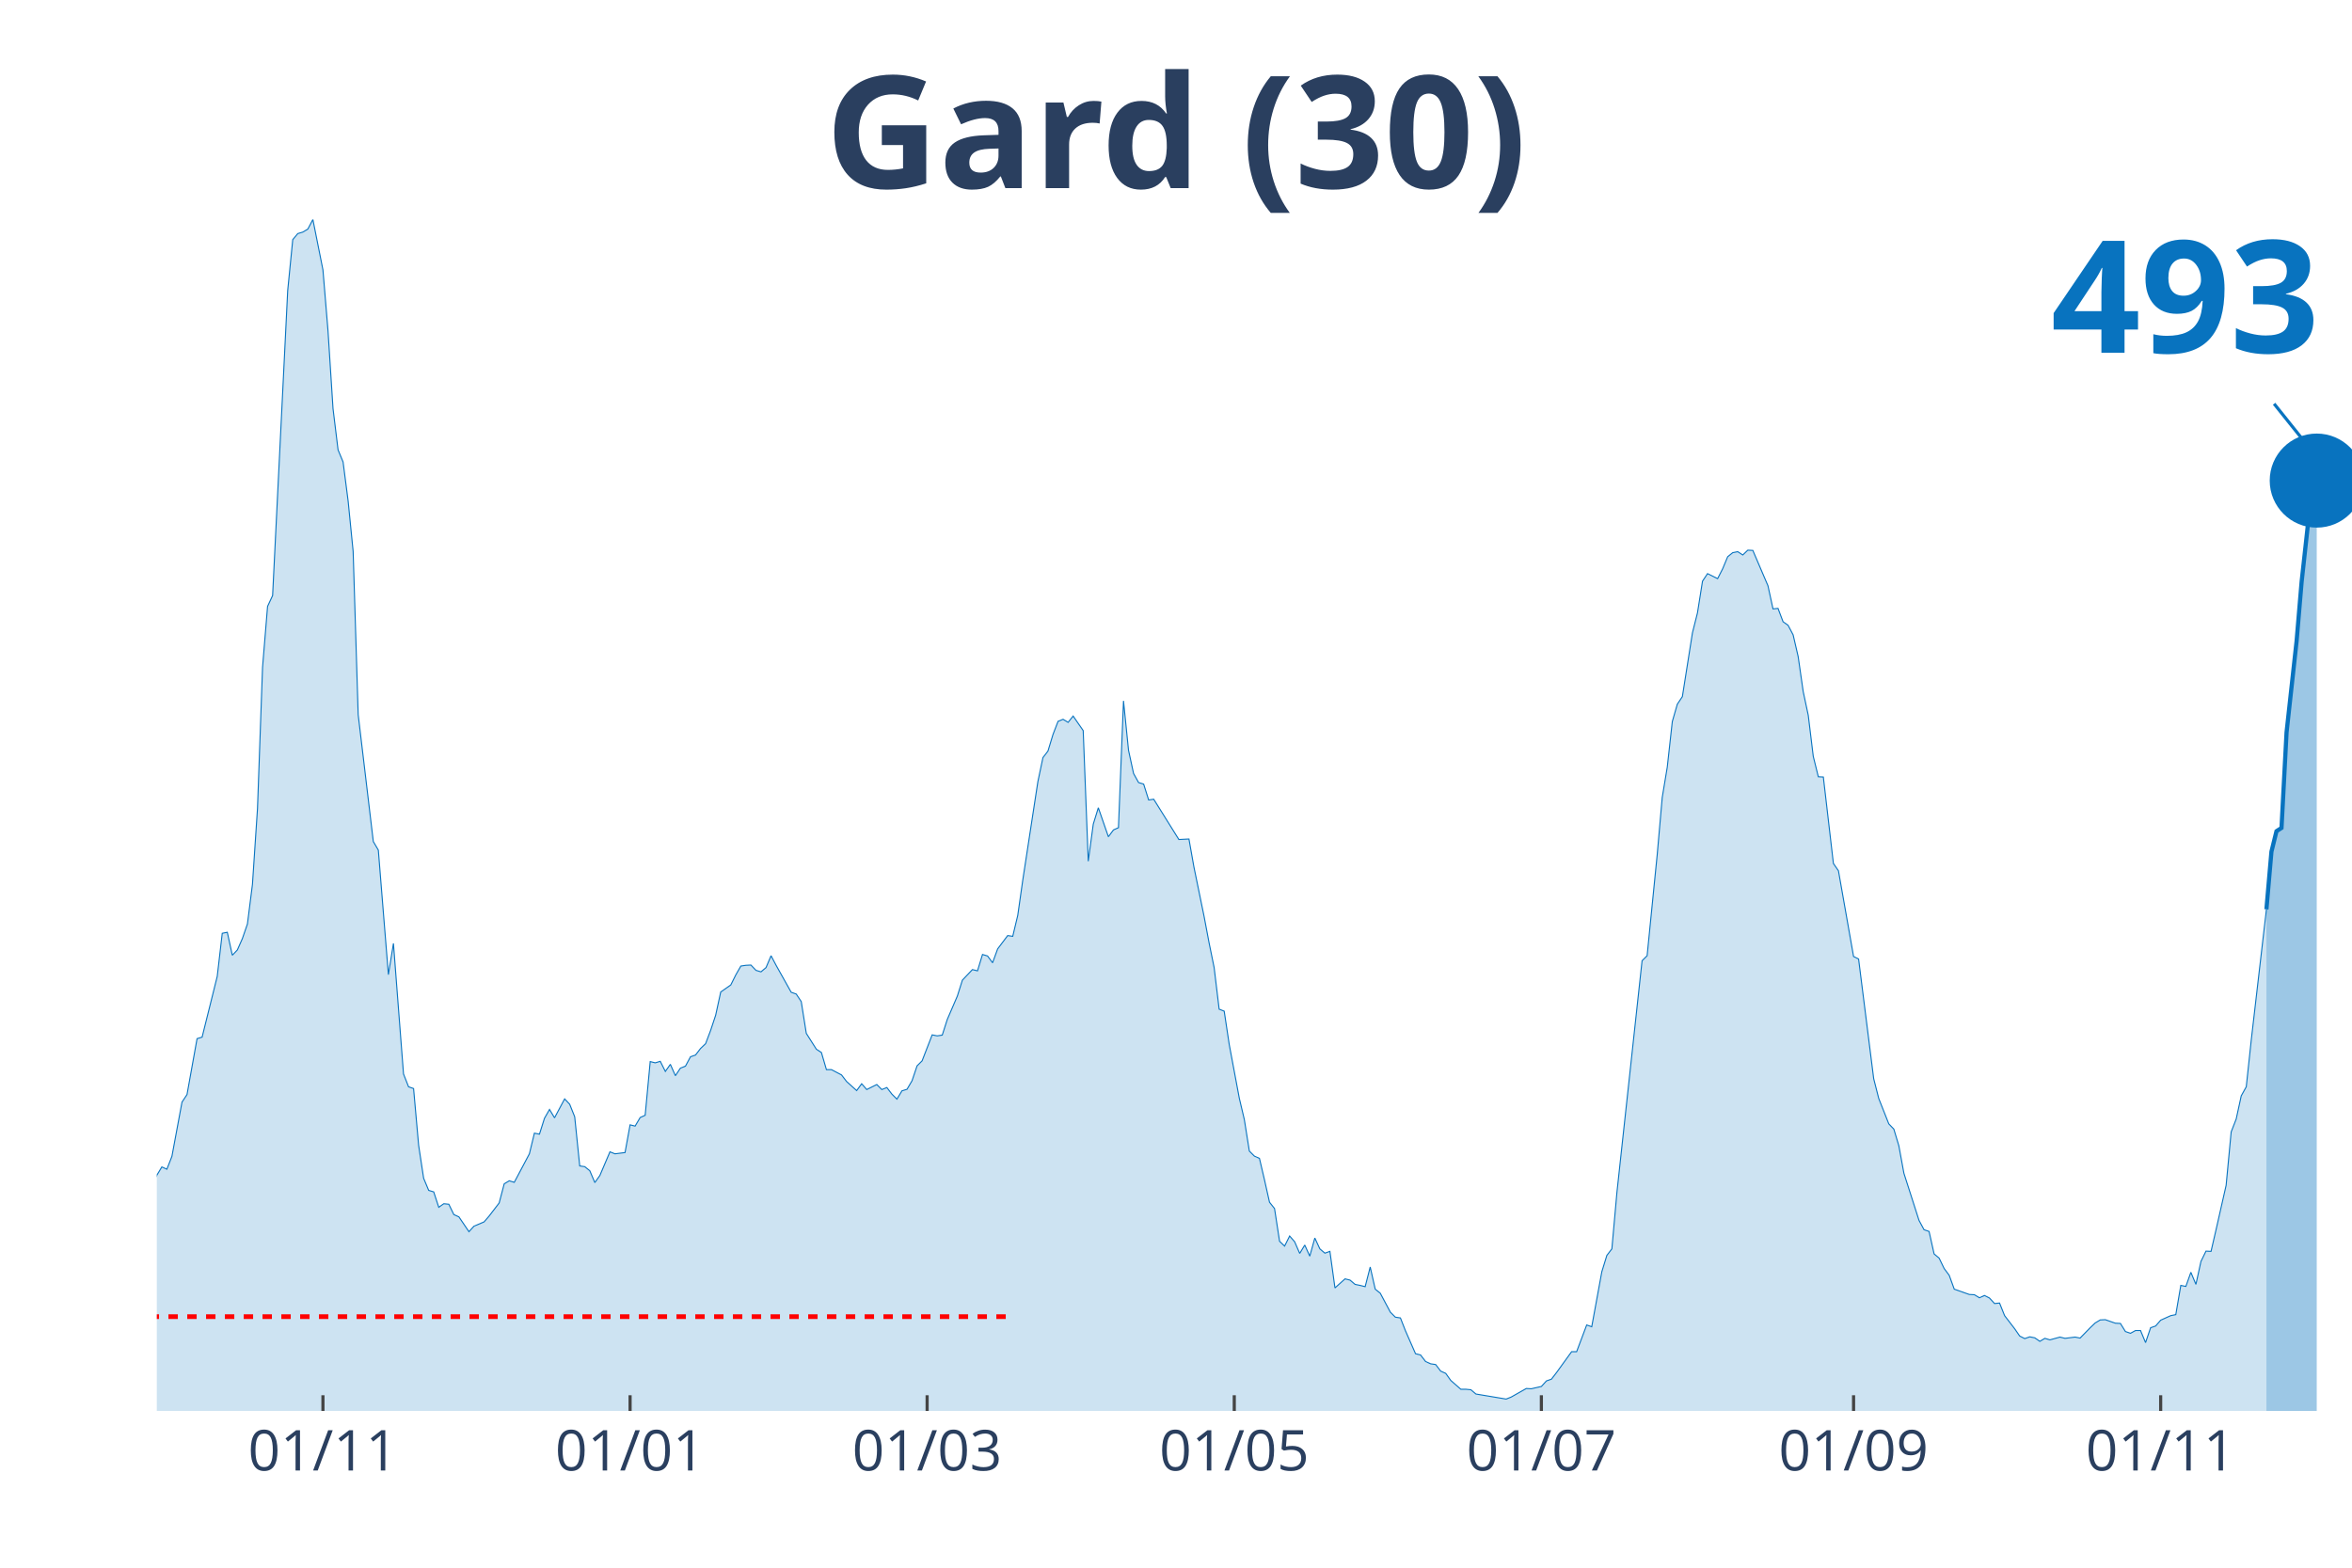
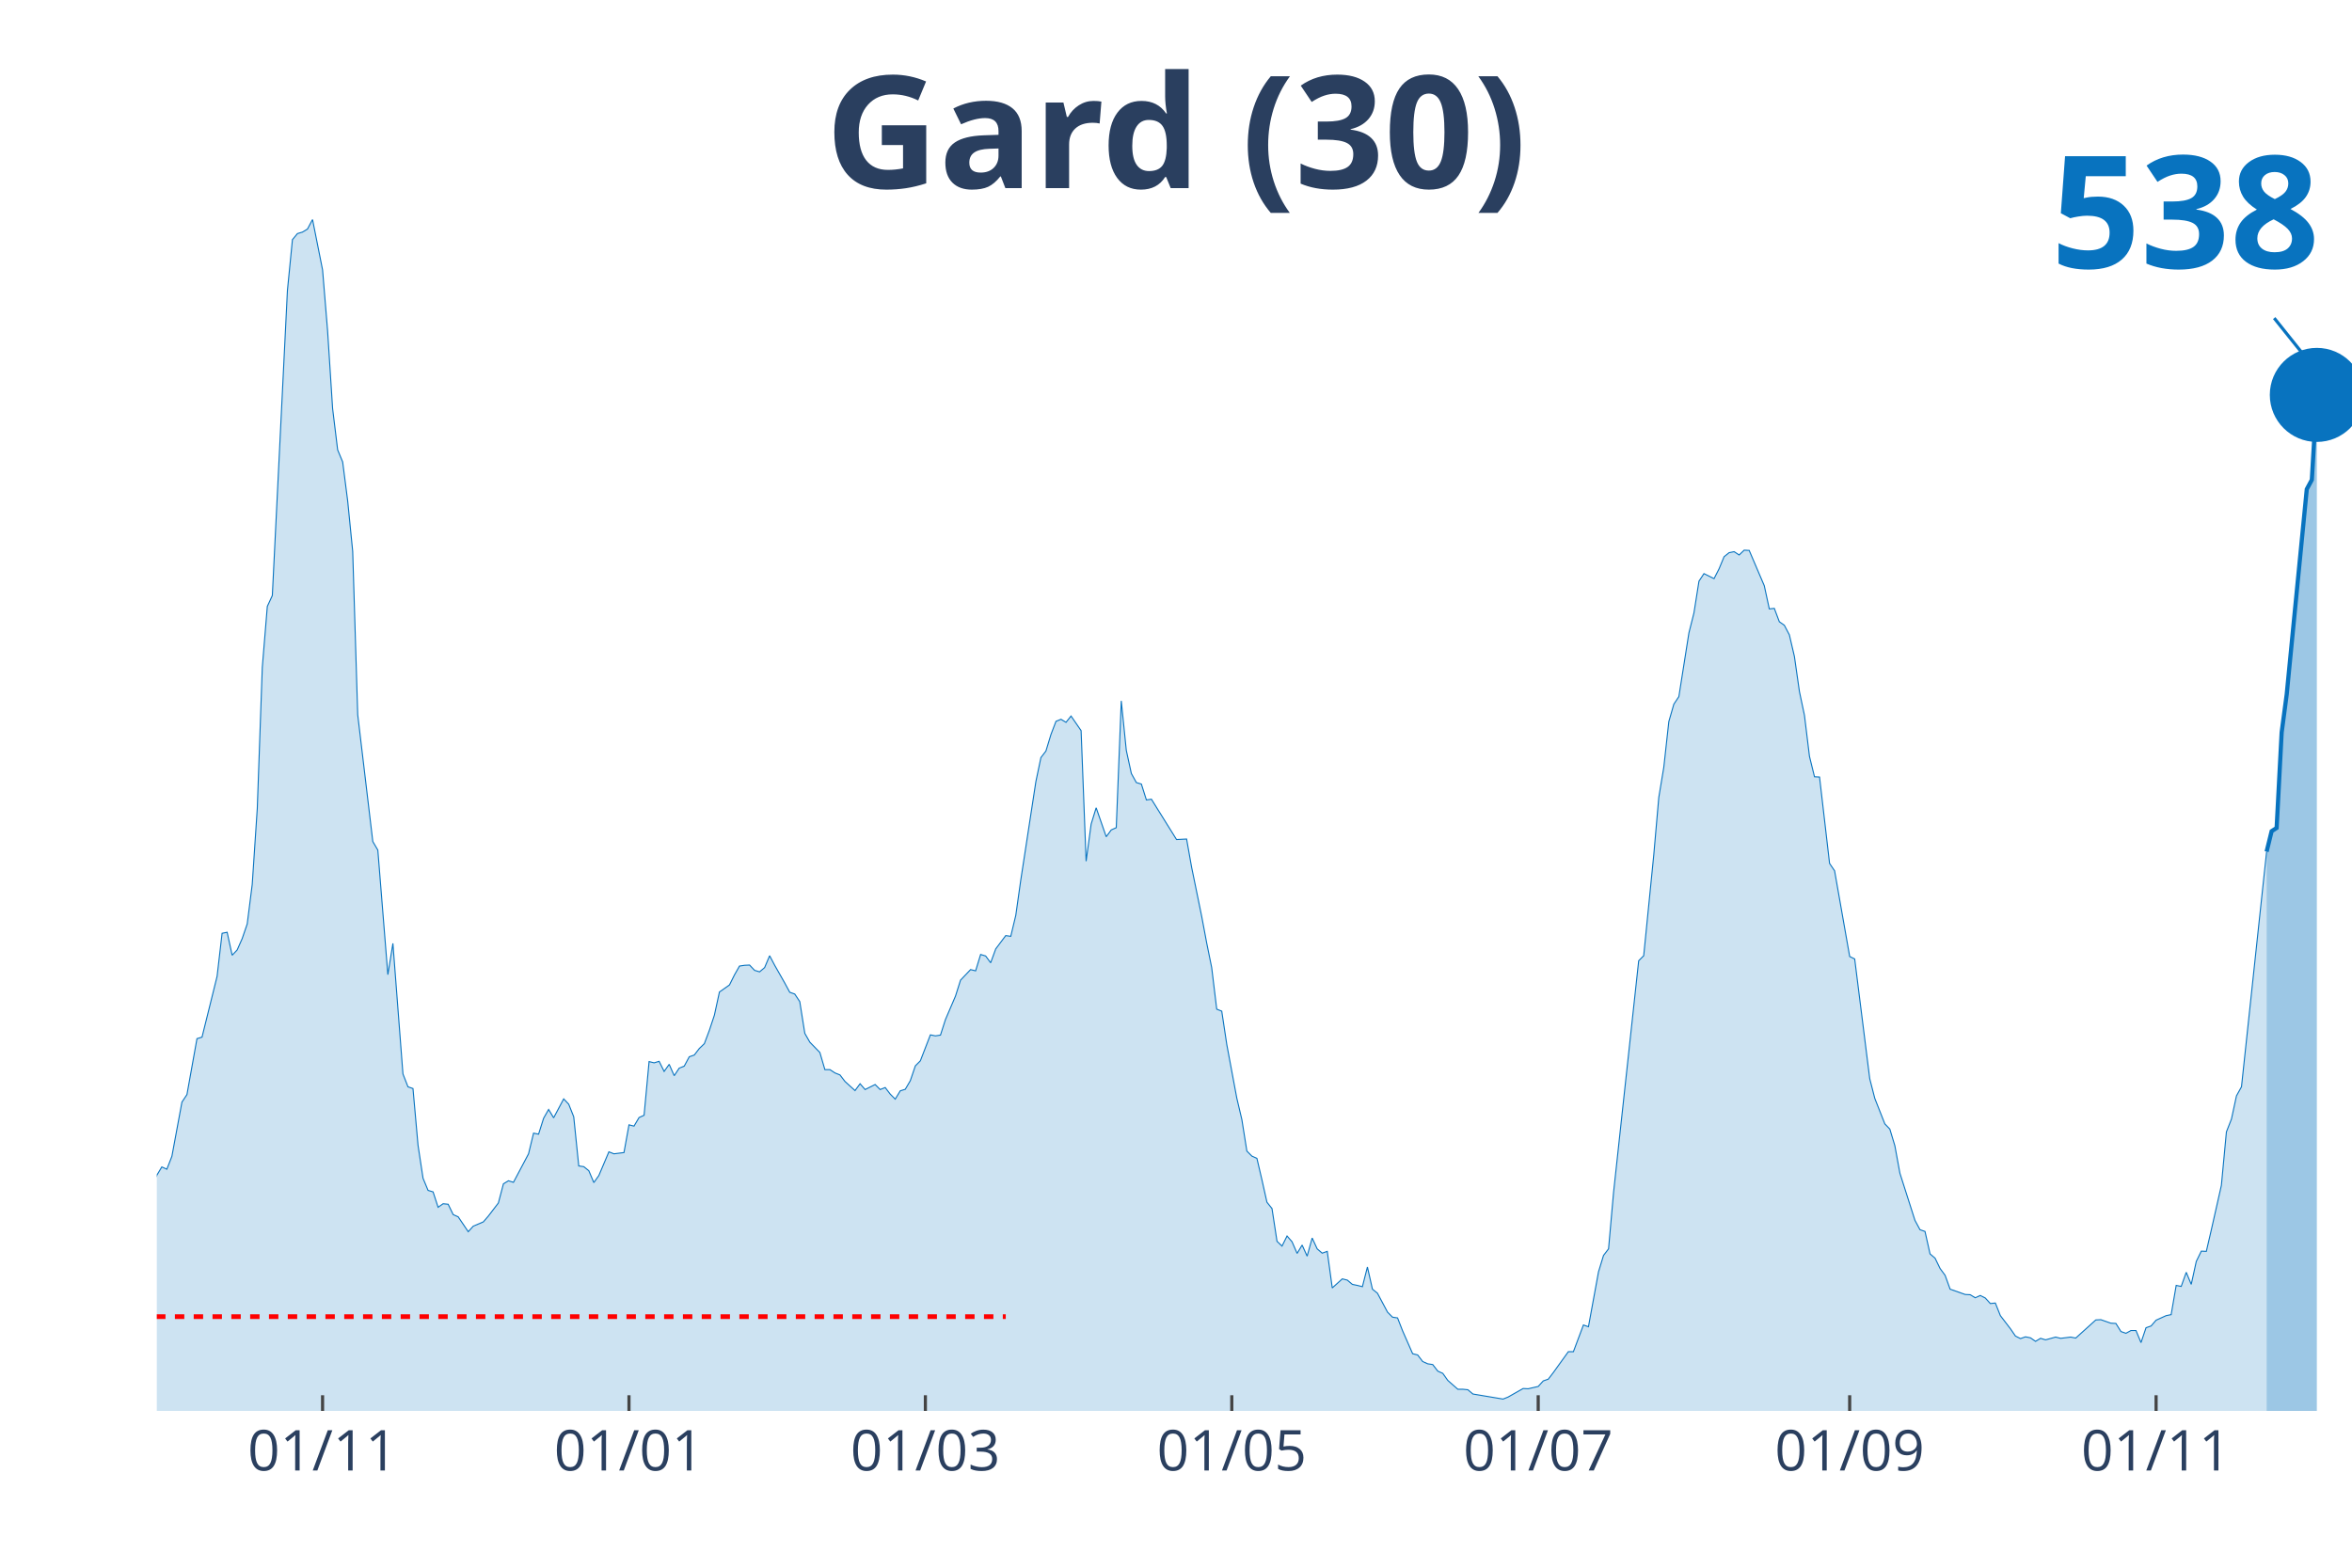
<svg xmlns="http://www.w3.org/2000/svg" class="main-svg" width="1125" height="750" style="" viewBox="0 0 750 500">
  <rect x="0" y="0" width="750" height="500" style="fill: rgb(0, 0, 0); fill-opacity: 0;" />
-   <defs id="defs-46b2f3">
+   <defs id="defs-5223f9">
    <g class="clips">
-       <clipPath id="clip46b2f3xyplot" class="plotclip">
+       <clipPath id="clip5223f9xyplot" class="plotclip">
        <rect width="700" height="380" />
      </clipPath>
-       <clipPath class="axesclip" id="clip46b2f3x">
+       <clipPath class="axesclip" id="clip5223f9x">
        <rect x="50" y="0" width="700" height="500" />
      </clipPath>
-       <clipPath class="axesclip" id="clip46b2f3y">
+       <clipPath class="axesclip" id="clip5223f9y">
        <rect x="0" y="70" width="750" height="380" />
      </clipPath>
-       <clipPath class="axesclip" id="clip46b2f3xy">
+       <clipPath class="axesclip" id="clip5223f9xy">
        <rect x="50" y="70" width="700" height="380" />
      </clipPath>
    </g>
    <g class="gradients" />
  </defs>
  <g class="bglayer">
    <rect class="bg" x="50" y="70" width="700" height="380" style="fill: rgb(0, 0, 0); fill-opacity: 0; stroke-width: 0;" />
  </g>
  <g class="layer-below">
    <g class="imagelayer" />
    <g class="shapelayer" />
  </g>
  <g class="cartesianlayer">
    <g class="subplot xy">
      <g class="layer-subplot">
        <g class="shapelayer" />
        <g class="imagelayer" />
      </g>
      <g class="gridlayer">
        <g class="x">
-           <path class="xgrid crisp" transform="translate(102.98,0)" d="M0,70v380" style="stroke: rgb(255, 255, 255); stroke-opacity: 1; stroke-width: 1px;" />
-           <path class="xgrid crisp" transform="translate(200.92,0)" d="M0,70v380" style="stroke: rgb(255, 255, 255); stroke-opacity: 1; stroke-width: 1px;" />
-           <path class="xgrid crisp" transform="translate(295.64,0)" d="M0,70v380" style="stroke: rgb(255, 255, 255); stroke-opacity: 1; stroke-width: 1px;" />
-           <path class="xgrid crisp" transform="translate(393.58,0)" d="M0,70v380" style="stroke: rgb(255, 255, 255); stroke-opacity: 1; stroke-width: 1px;" />
-           <path class="xgrid crisp" transform="translate(491.51,0)" d="M0,70v380" style="stroke: rgb(255, 255, 255); stroke-opacity: 1; stroke-width: 1px;" />
-           <path class="xgrid crisp" transform="translate(591.06,0)" d="M0,70v380" style="stroke: rgb(255, 255, 255); stroke-opacity: 1; stroke-width: 1px;" />
-           <path class="xgrid crisp" transform="translate(688.99,0)" d="M0,70v380" style="stroke: rgb(255, 255, 255); stroke-opacity: 1; stroke-width: 1px;" />
+           <path class="xgrid crisp" transform="translate(102.86,0)" d="M0,70v380" style="stroke: rgb(255, 255, 255); stroke-opacity: 1; stroke-width: 1px;" />
+           <path class="xgrid crisp" transform="translate(200.57,0)" d="M0,70v380" style="stroke: rgb(255, 255, 255); stroke-opacity: 1; stroke-width: 1px;" />
+           <path class="xgrid crisp" transform="translate(295.08,0)" d="M0,70v380" style="stroke: rgb(255, 255, 255); stroke-opacity: 1; stroke-width: 1px;" />
+           <path class="xgrid crisp" transform="translate(392.79,0)" d="M0,70v380" style="stroke: rgb(255, 255, 255); stroke-opacity: 1; stroke-width: 1px;" />
+           <path class="xgrid crisp" transform="translate(490.5,0)" d="M0,70v380" style="stroke: rgb(255, 255, 255); stroke-opacity: 1; stroke-width: 1px;" />
+           <path class="xgrid crisp" transform="translate(589.82,0)" d="M0,70v380" style="stroke: rgb(255, 255, 255); stroke-opacity: 1; stroke-width: 1px;" />
+           <path class="xgrid crisp" transform="translate(687.53,0)" d="M0,70v380" style="stroke: rgb(255, 255, 255); stroke-opacity: 1; stroke-width: 1px;" />
        </g>
        <g class="y" />
      </g>
      <g class="zerolinelayer" />
      <path class="xlines-below" />
      <path class="ylines-below" />
      <g class="overlines-below" />
      <g class="xaxislayer-below" />
      <g class="yaxislayer-below" />
      <g class="overaxes-below" />
-       <g class="plot" transform="translate(50, 70)" clip-path="url('#clip46b2f3xyplot')">
+       <g class="plot" transform="translate(50, 70)" clip-path="url('#clip5223f9xyplot')">
        <g class="scatterlayer mlayer">
-           <g class="trace scatter trace73de76" style="stroke-miterlimit: 2;">
+           <g class="trace scatter tracea1f337" style="stroke-miterlimit: 2;">
            <g class="fills">
              <g>
-                 <path class="js-fill" d="M672.71,380L-218.35,380L-218.35,374.45L-215.14,375.18L-213.53,375.98L-200.69,376.62L-199.08,376.78L-194.27,378.07L-192.66,376.14L-184.63,373.09L-183.03,371.16L-175,369.79L-173.39,372.12L-166.97,377.27L-165.37,377.19L-154.13,376.86L-152.52,376.86L-141.28,377.03L-139.68,378.15L-117.2,376.7L-115.6,375.58L-102.75,373.41L-101.15,373.73L-93.12,371.96L-91.51,371.08L-88.3,370.92L-86.7,370.27L-77.06,363.28L-75.46,362.96L-73.85,362.39L-72.25,359.58L-69.04,356.2L-67.43,355.88L-61.01,351.38L-59.4,351.78L-52.98,350.1L-51.38,348.65L-49.77,347.92L-48.17,344.31L-44.95,338.84L-43.35,337.72L-40.14,336.03L-38.53,333.94L-36.93,335.38L-35.32,333.37L-33.72,332.01L-32.11,332.81L-30.5,333.45L-28.9,331.85L-27.29,332.41L-25.69,328.23L-24.08,327.26L-22.48,324.45L-20.87,322.04L-19.27,321.8L-16.06,314.56L-14.45,314.16L-12.84,314.88L-11.24,317.14L-8.03,315.05L-6.42,316.17L-3.21,318.02L-1.61,311.51L0,304.84L1.61,302.18L3.21,302.91L4.82,298.81L8.03,281.52L9.63,279.11L12.84,261.27L14.45,260.78L19.27,241.41L20.87,227.66L22.48,227.34L24.08,234.66L25.69,232.97L27.29,229.35L28.9,224.69L30.5,212.07L32.11,187.87L33.72,142.85L35.32,123.4L36.93,119.94L41.74,22.67L43.35,6.43L44.95,4.5L46.56,4.02L48.17,3.05L49.77,0L52.98,16.08L54.59,35.45L56.19,60.29L57.8,73.48L59.4,77.33L61.01,89.79L62.61,105.87L64.22,157.96L69.04,198.4L70.64,201.13L73.85,240.85L75.46,230.88L78.67,272.52L80.28,276.62L81.88,277.18L83.49,295.27L85.09,305.8L86.7,309.66L88.3,310.14L89.91,315.05L91.51,313.92L93.12,314.08L94.72,317.38L96.33,318.1L99.54,322.84L101.15,321.07L104.36,319.71L105.96,317.86L109.17,313.68L110.78,307.57L112.39,306.6L113.99,307.09L118.81,298L120.41,291.41L122.02,291.73L123.62,286.67L125.23,283.85L126.83,286.51L130.05,280.48L131.65,282.17L133.26,286.19L134.86,301.86L136.47,302.1L138.07,303.39L139.68,307.17L141.28,304.92L144.5,297.36L146.1,298L149.31,297.6L150.92,288.76L152.52,289.16L154.13,286.43L155.73,285.7L157.34,268.58L158.94,268.98L160.55,268.5L162.16,271.72L163.76,269.46L165.37,273.08L166.97,270.67L168.58,270.03L170.18,267.05L171.79,266.49L173.39,264.4L175,262.87L176.61,258.61L178.21,253.79L179.82,246.39L183.03,244.14L184.63,240.93L186.24,238.11L187.84,237.87L189.45,237.79L191.06,239.48L192.66,239.96L194.27,238.6L195.87,234.82L197.48,237.87L202.29,246.47L203.9,247.04L205.5,249.45L207.11,259.58L210.32,264.64L211.93,265.69L213.53,271.15L215.14,271.15L218.35,272.84L219.95,274.93L223.17,277.83L224.77,275.65L226.38,277.5L227.98,276.7L229.59,275.9L231.19,277.5L232.8,276.86L234.4,278.95L236.01,280.56L237.61,277.91L239.22,277.42L240.83,274.69L242.43,269.95L244.04,268.34L247.25,260.06L248.85,260.38L250.46,260.14L252.06,255.16L255.28,247.68L256.88,242.61L260.09,239.24L261.7,239.64L263.3,234.42L264.91,234.9L266.51,237.07L268.12,232.65L271.33,228.39L272.94,228.63L274.54,221.95L276.15,210.62L280.96,179.27L282.57,171.63L284.17,169.54L285.78,164.24L287.39,160.06L288.99,159.41L290.6,160.38L292.2,158.37L295.41,163.03L297.02,204.67L298.62,192.85L300.23,187.63L303.44,196.87L305.05,194.7L306.65,193.98L308.26,153.54L309.86,169.3L311.47,176.7L313.07,179.59L314.68,180.07L316.28,185.14L317.89,184.9L325.92,197.76L327.52,197.68L329.13,197.6L330.73,206.6L333.94,222.2L335.55,230.72L337.16,238.6L338.76,251.86L340.37,252.5L341.97,263.11L345.18,280.24L346.79,287.07L348.39,297.12L350,298.73L351.61,299.45L353.21,306.28L354.82,313.44L356.42,315.45L358.03,325.9L359.63,327.43L361.24,324.21L362.84,326.06L364.45,329.76L366.06,327.1L367.66,330.64L369.27,324.85L370.87,328.31L372.48,329.68L374.08,329.11L375.69,340.77L378.9,337.88L380.5,338.28L382.11,339.64L383.72,339.97L385.32,340.37L386.93,334.1L388.53,341.17L390.14,342.46L393.35,348.49L394.95,350.1L396.56,350.34L398.17,354.44L401.38,361.75L402.98,362.15L404.59,364.24L406.19,364.97L407.8,365.21L409.4,367.3L411.01,368.02L412.61,370.27L415.83,373.09L417.43,373.09L419.04,373.25L420.64,374.61L430.28,376.22L431.88,375.58L436.7,372.85L438.3,372.93L441.51,372.2L443.12,370.43L444.72,369.87L446.33,367.78L451.15,361.11L452.75,361.11L455.96,352.59L457.57,353.15L460.78,335.63L462.39,330.4L463.99,328.31L465.6,310.3L473.62,236.42L475.23,234.82L478.44,202.66L480.05,184.33L481.65,174.69L483.26,160.14L484.86,154.59L486.47,152.18L489.68,131.84L491.28,125.49L492.89,115.36L494.5,112.95L497.71,114.55L499.31,111.42L500.92,107.56L502.52,106.27L504.13,105.95L505.73,107L507.34,105.47L508.94,105.55L513.76,116.81L515.37,124.2L516.97,124.04L518.58,128.3L520.18,129.43L521.79,132.48L523.39,139.39L525,150.57L526.61,158.13L528.21,171.23L529.82,177.74L531.42,177.82L534.63,205.39L536.24,207.73L541.06,235.06L542.66,235.86L547.48,274.05L549.08,280.32L552.29,288.44L553.9,290.12L555.5,295.43L557.11,304.19L561.93,319.23L563.53,322.2L565.14,322.76L566.74,329.92L568.35,331.28L569.95,334.58L571.56,336.75L573.17,341.17L577.98,342.86L579.59,342.94L581.19,343.91L582.8,343.18L584.4,343.99L586.01,345.75L587.61,345.59L589.22,349.61L592.43,353.79L594.04,356.12L595.64,356.93L597.25,356.37L598.85,356.69L600.46,357.81L602.06,356.85L603.67,357.33L606.88,356.45L608.49,356.85L611.7,356.45L613.3,356.77L616.51,353.47L618.12,351.94L619.72,350.98L621.33,350.9L624.54,352.02L626.15,352.1L627.75,354.68L629.36,355.24L630.96,354.36L632.57,354.36L634.17,358.21L635.78,353.47L637.39,352.91L638.99,351.06L642.2,349.61L643.81,349.29L645.41,339.97L647.02,340.29L648.62,335.79L650.23,339.64L651.83,332.33L653.44,329.03L655.05,329.11L656.65,322.2L659.86,308.05L661.47,291.01L663.07,286.91L664.68,279.51L666.28,276.62L667.89,261.59L672.71,220.03" style="fill: rgb(8, 115, 191); fill-opacity: 0.2; stroke-width: 0;" />
+                 <path class="js-fill" d="M672.77,380L-217.85,380L-217.85,374.45L-214.65,375.18L-213.04,375.98L-200.23,376.62L-198.63,376.78L-193.82,378.07L-192.22,376.14L-184.21,373.09L-182.61,371.16L-174.6,369.79L-173,372.12L-166.59,377.27L-164.99,377.19L-153.78,376.86L-152.17,376.86L-140.96,377.03L-139.36,378.15L-116.93,376.7L-115.33,375.58L-102.52,373.41L-100.92,373.73L-92.91,371.96L-91.3,371.08L-88.1,370.92L-86.5,370.27L-76.89,363.28L-75.29,362.96L-73.68,362.39L-72.08,359.58L-68.88,356.2L-67.28,355.88L-60.87,351.38L-59.27,351.78L-52.86,350.1L-51.26,348.65L-49.66,347.92L-48.05,344.31L-44.85,338.84L-43.25,337.72L-40.05,336.03L-38.44,333.94L-36.84,335.38L-35.24,333.37L-33.64,332.01L-32.04,332.81L-30.43,333.45L-28.83,331.85L-27.23,332.41L-25.63,328.23L-24.03,327.26L-22.43,324.45L-20.82,322.04L-19.22,321.8L-16.02,314.56L-14.42,314.16L-12.81,314.88L-11.21,317.14L-8.01,315.05L-6.41,316.17L-3.2,318.02L-1.6,311.51L0,304.84L1.6,302.18L3.2,302.91L4.81,298.81L8.01,281.52L9.61,279.11L12.81,261.27L14.42,260.78L19.22,241.41L20.82,227.66L22.43,227.34L24.03,234.66L25.63,232.97L27.23,229.35L28.83,224.69L30.43,212.07L32.04,187.87L33.64,142.85L35.24,123.4L36.84,119.94L41.65,22.67L43.25,6.43L44.85,4.5L46.45,4.02L48.05,3.05L49.66,0L52.86,16.08L54.46,35.45L56.06,60.29L57.67,73.48L59.27,77.33L60.87,89.79L62.47,105.87L64.07,157.96L68.88,198.4L70.48,201.13L73.68,240.85L75.29,230.88L78.49,272.52L80.09,276.62L81.69,277.18L83.3,295.27L84.9,305.8L86.5,309.66L88.1,310.14L89.7,315.05L91.3,313.92L92.91,314.08L94.51,317.38L96.11,318.1L99.31,322.84L100.92,321.07L104.12,319.71L105.72,317.86L108.92,313.68L110.53,307.57L112.13,306.6L113.73,307.09L118.54,298L120.14,291.41L121.74,291.73L123.34,286.67L124.94,283.85L126.54,286.51L129.75,280.48L131.35,282.17L132.95,286.19L134.55,301.86L136.16,302.1L137.76,303.39L139.36,307.17L140.96,304.92L144.16,297.36L145.77,298L148.97,297.6L150.57,288.76L152.17,289.16L153.78,286.43L155.38,285.7L156.98,268.58L158.58,268.98L160.18,268.5L161.78,271.72L163.39,269.46L164.99,273.08L166.59,270.67L168.19,270.03L169.79,267.05L171.4,266.49L173,264.4L174.6,262.87L176.2,258.61L177.8,253.79L179.41,246.39L182.61,244.14L184.21,240.93L185.81,238.11L187.41,237.87L189.02,237.79L190.62,239.48L192.22,239.96L193.82,238.6L195.42,234.82L197.03,237.87L200.23,243.5L201.83,246.47L203.43,247.04L205.03,249.45L206.64,259.58L208.24,262.39L211.44,265.69L213.04,271.15L214.65,271.15L216.25,272.2L217.85,272.84L219.45,274.93L222.65,277.83L224.26,275.65L225.86,277.5L227.46,276.7L229.06,275.9L230.66,277.5L232.27,276.86L233.87,278.95L235.47,280.56L237.07,277.91L238.67,277.42L240.27,274.69L241.88,269.95L243.48,268.34L246.68,260.06L248.28,260.38L249.89,260.14L251.49,255.16L254.69,247.68L256.29,242.61L259.5,239.24L261.1,239.64L262.7,234.42L264.3,234.9L265.9,237.07L267.51,232.65L270.71,228.39L272.31,228.63L273.91,221.95L275.51,210.62L280.32,179.27L281.92,171.63L283.52,169.54L285.13,164.24L286.73,160.06L288.33,159.41L289.93,160.38L291.53,158.37L294.74,163.03L296.34,204.67L297.94,192.85L299.54,187.63L302.75,196.87L304.35,194.7L305.95,193.98L307.55,153.54L309.15,169.3L310.76,176.7L312.36,179.59L313.96,180.07L315.56,185.14L317.16,184.9L325.17,197.76L326.77,197.68L328.38,197.6L329.98,206.6L333.18,222.2L334.78,230.72L336.38,238.6L337.99,251.86L339.59,252.5L341.19,263.11L344.39,280.24L346,287.07L347.6,297.12L349.2,298.73L350.8,299.45L352.4,306.28L354,313.44L355.61,315.45L357.21,325.9L358.81,327.43L360.41,324.21L362.01,326.06L363.62,329.76L365.22,327.1L366.82,330.64L368.42,324.85L370.02,328.31L371.62,329.68L373.23,329.11L374.83,340.77L378.03,337.88L379.63,338.28L381.24,339.64L382.84,339.97L384.44,340.37L386.04,334.1L387.64,341.17L389.24,342.46L392.45,348.49L394.05,350.1L395.65,350.34L397.25,354.44L400.46,361.75L402.06,362.15L403.66,364.24L405.26,364.97L406.86,365.21L408.47,367.3L410.07,368.02L411.67,370.27L414.87,373.09L416.48,373.09L418.08,373.25L419.68,374.61L429.29,376.22L430.89,375.58L435.7,372.85L437.3,372.93L440.5,372.2L442.11,370.43L443.71,369.87L445.31,367.78L450.11,361.11L451.72,361.11L454.92,352.59L456.52,353.15L459.73,335.63L461.33,330.4L462.93,328.31L464.53,310.3L472.54,236.42L474.14,234.82L477.35,202.66L478.95,184.33L480.55,174.69L482.15,160.14L483.75,154.59L485.35,152.18L488.56,131.84L490.16,125.49L491.76,115.36L493.36,112.95L496.57,114.55L498.17,111.42L499.77,107.56L501.37,106.27L502.97,105.95L504.58,107L506.18,105.47L507.78,105.55L512.59,116.81L514.19,124.2L515.79,124.04L517.39,128.3L518.99,129.43L520.59,132.48L522.2,139.39L523.8,150.57L525.4,158.13L527,171.23L528.6,177.74L530.21,177.82L533.41,205.39L535.01,207.73L539.82,235.06L541.42,235.86L546.22,274.05L547.83,280.32L551.03,288.44L552.63,290.12L554.23,295.43L555.84,304.19L560.64,319.23L562.24,322.2L563.84,322.76L565.45,329.92L567.05,331.28L568.65,334.58L570.25,336.75L571.85,341.17L576.66,342.86L578.26,342.94L579.86,343.91L581.46,343.18L583.07,343.99L584.67,345.75L586.27,345.59L587.87,349.61L591.08,353.79L592.68,356.12L594.28,356.93L595.88,356.37L597.48,356.69L599.08,357.81L600.69,356.85L602.29,357.33L605.49,356.45L607.09,356.85L610.3,356.45L611.9,356.77L618.31,350.98L619.91,350.9L623.11,352.02L624.71,352.1L626.32,354.68L627.92,355.24L629.52,354.36L631.12,354.36L632.72,358.21L634.32,353.47L635.93,352.91L637.53,351.06L640.73,349.61L642.33,349.29L643.94,339.97L645.54,340.29L647.14,335.79L648.74,339.64L650.34,332.33L651.95,329.03L653.55,329.11L655.15,322.2L658.35,308.05L659.95,291.01L661.56,286.91L663.16,279.51L664.76,276.62L666.36,261.59L672.77,201.62" style="fill: rgb(8, 115, 191); fill-opacity: 0.2; stroke-width: 0;" />
              </g>
            </g>
            <g class="errorbars" />
            <g class="lines">
-               <path class="js-line" d="M-218.35,374.45L-215.14,375.18L-213.53,375.98L-200.69,376.62L-199.08,376.78L-194.27,378.07L-192.66,376.14L-184.63,373.09L-183.03,371.16L-175,369.79L-173.39,372.12L-166.97,377.27L-165.37,377.19L-154.13,376.86L-152.52,376.86L-141.28,377.03L-139.68,378.15L-117.2,376.7L-115.6,375.58L-102.75,373.41L-101.15,373.73L-93.12,371.96L-91.51,371.08L-88.3,370.92L-86.7,370.27L-77.06,363.28L-75.46,362.96L-73.85,362.39L-72.25,359.58L-69.04,356.2L-67.43,355.88L-61.01,351.38L-59.4,351.78L-52.98,350.1L-51.38,348.65L-49.77,347.92L-48.17,344.31L-44.95,338.84L-43.35,337.72L-40.14,336.03L-38.53,333.94L-36.93,335.38L-35.32,333.37L-33.72,332.01L-32.11,332.81L-30.5,333.45L-28.9,331.85L-27.29,332.41L-25.69,328.23L-24.08,327.26L-22.48,324.45L-20.87,322.04L-19.27,321.8L-16.06,314.56L-14.45,314.16L-12.84,314.88L-11.24,317.14L-8.03,315.05L-6.42,316.17L-3.21,318.02L-1.61,311.51L0,304.84L1.61,302.18L3.21,302.91L4.82,298.81L8.03,281.52L9.63,279.11L12.84,261.27L14.45,260.78L19.27,241.41L20.87,227.66L22.48,227.34L24.08,234.66L25.69,232.97L27.29,229.35L28.9,224.69L30.5,212.07L32.11,187.87L33.72,142.85L35.32,123.4L36.93,119.94L41.74,22.67L43.35,6.43L44.95,4.5L46.56,4.02L48.17,3.05L49.77,0L52.98,16.08L54.59,35.45L56.19,60.29L57.8,73.48L59.4,77.33L61.01,89.79L62.61,105.87L64.22,157.96L69.04,198.4L70.64,201.13L73.85,240.85L75.46,230.88L78.67,272.52L80.28,276.62L81.88,277.18L83.49,295.27L85.09,305.8L86.7,309.66L88.3,310.14L89.91,315.05L91.51,313.92L93.12,314.08L94.72,317.38L96.33,318.1L99.54,322.84L101.15,321.07L104.36,319.71L105.96,317.86L109.17,313.68L110.78,307.57L112.39,306.6L113.99,307.09L118.81,298L120.41,291.41L122.02,291.73L123.62,286.67L125.23,283.85L126.83,286.51L130.05,280.48L131.65,282.17L133.26,286.19L134.86,301.86L136.47,302.1L138.07,303.39L139.68,307.17L141.28,304.92L144.5,297.36L146.1,298L149.31,297.6L150.92,288.76L152.52,289.16L154.13,286.43L155.73,285.7L157.34,268.58L158.94,268.98L160.55,268.5L162.16,271.72L163.76,269.46L165.37,273.08L166.97,270.67L168.58,270.03L170.18,267.05L171.79,266.49L173.39,264.4L175,262.87L176.61,258.61L178.21,253.79L179.82,246.39L183.03,244.14L184.63,240.93L186.24,238.11L187.84,237.87L189.45,237.79L191.06,239.48L192.66,239.96L194.27,238.6L195.87,234.82L197.48,237.87L202.29,246.47L203.9,247.04L205.5,249.45L207.11,259.58L210.32,264.64L211.93,265.69L213.53,271.15L215.14,271.15L218.35,272.84L219.95,274.93L223.17,277.83L224.77,275.65L226.38,277.5L227.98,276.7L229.59,275.9L231.19,277.5L232.8,276.86L234.4,278.95L236.01,280.56L237.61,277.91L239.22,277.42L240.83,274.69L242.43,269.95L244.04,268.34L247.25,260.06L248.85,260.38L250.46,260.14L252.06,255.16L255.28,247.68L256.88,242.61L260.09,239.24L261.7,239.64L263.3,234.42L264.91,234.9L266.51,237.07L268.12,232.65L271.33,228.39L272.94,228.63L274.54,221.95L276.15,210.62L280.96,179.27L282.57,171.63L284.17,169.54L285.78,164.24L287.39,160.06L288.99,159.41L290.6,160.38L292.2,158.37L295.41,163.03L297.02,204.67L298.62,192.85L300.23,187.63L303.44,196.87L305.05,194.7L306.65,193.98L308.26,153.54L309.86,169.3L311.47,176.7L313.07,179.59L314.68,180.07L316.28,185.14L317.89,184.9L325.92,197.76L327.52,197.68L329.13,197.6L330.73,206.6L333.94,222.2L335.55,230.72L337.16,238.6L338.76,251.86L340.37,252.5L341.97,263.11L345.18,280.24L346.79,287.07L348.39,297.12L350,298.73L351.61,299.45L353.21,306.28L354.82,313.44L356.42,315.45L358.03,325.9L359.63,327.43L361.24,324.21L362.84,326.06L364.45,329.76L366.06,327.1L367.66,330.64L369.27,324.85L370.87,328.31L372.48,329.68L374.08,329.11L375.69,340.77L378.9,337.88L380.5,338.28L382.11,339.64L383.72,339.97L385.32,340.37L386.93,334.1L388.53,341.17L390.14,342.46L393.35,348.49L394.95,350.1L396.56,350.34L398.17,354.44L401.38,361.75L402.98,362.15L404.59,364.24L406.19,364.97L407.8,365.21L409.4,367.3L411.01,368.02L412.61,370.27L415.83,373.09L417.43,373.09L419.04,373.25L420.64,374.61L430.28,376.22L431.88,375.58L436.7,372.85L438.3,372.93L441.51,372.2L443.12,370.43L444.72,369.87L446.33,367.78L451.15,361.11L452.75,361.11L455.96,352.59L457.57,353.15L460.78,335.63L462.39,330.4L463.99,328.31L465.6,310.3L473.62,236.42L475.23,234.82L478.44,202.66L480.05,184.33L481.65,174.69L483.26,160.14L484.86,154.59L486.47,152.18L489.68,131.84L491.28,125.49L492.89,115.36L494.5,112.95L497.71,114.55L499.31,111.42L500.92,107.56L502.52,106.27L504.13,105.95L505.73,107L507.34,105.47L508.94,105.55L513.76,116.81L515.37,124.2L516.97,124.04L518.58,128.3L520.18,129.43L521.79,132.48L523.39,139.39L525,150.57L526.61,158.13L528.21,171.23L529.82,177.74L531.42,177.82L534.63,205.39L536.24,207.73L541.06,235.06L542.66,235.86L547.48,274.05L549.08,280.32L552.29,288.44L553.9,290.12L555.5,295.43L557.11,304.19L561.93,319.23L563.53,322.2L565.14,322.76L566.74,329.92L568.35,331.28L569.95,334.58L571.56,336.75L573.17,341.17L577.98,342.86L579.59,342.94L581.19,343.91L582.8,343.18L584.4,343.99L586.01,345.75L587.61,345.59L589.22,349.61L592.43,353.79L594.04,356.12L595.64,356.93L597.25,356.37L598.85,356.69L600.46,357.81L602.06,356.85L603.67,357.33L606.88,356.45L608.49,356.85L611.7,356.45L613.3,356.77L616.51,353.47L618.12,351.94L619.72,350.98L621.33,350.9L624.54,352.02L626.15,352.1L627.75,354.68L629.36,355.24L630.96,354.36L632.57,354.36L634.17,358.21L635.78,353.47L637.39,352.91L638.99,351.06L642.2,349.61L643.81,349.29L645.41,339.97L647.02,340.29L648.62,335.79L650.23,339.64L651.83,332.33L653.44,329.03L655.05,329.11L656.65,322.2L659.86,308.05L661.47,291.01L663.07,286.91L664.68,279.51L666.28,276.62L667.89,261.59L672.71,220.03" style="vector-effect: non-scaling-stroke; fill: none; stroke: rgb(8, 115, 191); stroke-opacity: 1; stroke-width: 0.5px; opacity: 1;" />
+               <path class="js-line" d="M-217.85,374.45L-214.65,375.18L-213.04,375.98L-200.23,376.62L-198.63,376.78L-193.82,378.07L-192.22,376.14L-184.21,373.09L-182.61,371.16L-174.6,369.79L-173,372.12L-166.59,377.27L-164.99,377.19L-153.78,376.86L-152.17,376.86L-140.96,377.03L-139.36,378.15L-116.93,376.7L-115.33,375.58L-102.52,373.41L-100.92,373.73L-92.91,371.96L-91.3,371.08L-88.1,370.92L-86.5,370.27L-76.89,363.28L-75.29,362.96L-73.68,362.39L-72.08,359.58L-68.88,356.2L-67.28,355.88L-60.87,351.38L-59.27,351.78L-52.86,350.1L-51.26,348.65L-49.66,347.92L-48.05,344.31L-44.85,338.84L-43.25,337.72L-40.05,336.03L-38.44,333.94L-36.84,335.38L-35.24,333.37L-33.64,332.01L-32.04,332.81L-30.43,333.45L-28.83,331.85L-27.23,332.41L-25.63,328.23L-24.03,327.26L-22.43,324.45L-20.82,322.04L-19.22,321.8L-16.02,314.56L-14.42,314.16L-12.81,314.88L-11.21,317.14L-8.01,315.05L-6.41,316.17L-3.2,318.02L-1.6,311.51L0,304.84L1.6,302.18L3.2,302.91L4.81,298.81L8.01,281.52L9.61,279.11L12.81,261.27L14.42,260.78L19.22,241.41L20.82,227.66L22.43,227.34L24.03,234.66L25.63,232.97L27.23,229.35L28.83,224.69L30.43,212.07L32.04,187.87L33.64,142.85L35.24,123.4L36.84,119.94L41.65,22.67L43.25,6.43L44.85,4.5L46.45,4.02L48.05,3.05L49.66,0L52.86,16.08L54.46,35.45L56.06,60.29L57.67,73.48L59.27,77.33L60.87,89.79L62.47,105.87L64.07,157.96L68.88,198.4L70.48,201.13L73.68,240.85L75.29,230.88L78.49,272.52L80.09,276.62L81.69,277.18L83.3,295.27L84.9,305.8L86.5,309.66L88.1,310.14L89.7,315.05L91.3,313.92L92.91,314.08L94.51,317.38L96.11,318.1L99.31,322.84L100.92,321.07L104.12,319.71L105.72,317.86L108.92,313.68L110.53,307.57L112.13,306.6L113.73,307.09L118.54,298L120.14,291.41L121.74,291.73L123.34,286.67L124.94,283.85L126.54,286.51L129.75,280.48L131.35,282.17L132.95,286.19L134.55,301.86L136.16,302.1L137.76,303.39L139.36,307.17L140.96,304.92L144.16,297.36L145.77,298L148.97,297.6L150.57,288.76L152.17,289.16L153.78,286.43L155.38,285.7L156.98,268.58L158.58,268.98L160.18,268.5L161.78,271.72L163.39,269.46L164.99,273.08L166.59,270.67L168.19,270.03L169.79,267.05L171.4,266.49L173,264.4L174.6,262.87L176.2,258.61L177.8,253.79L179.41,246.39L182.61,244.14L184.21,240.93L185.81,238.11L187.41,237.87L189.02,237.79L190.62,239.48L192.22,239.96L193.82,238.6L195.42,234.82L197.03,237.87L200.23,243.5L201.83,246.47L203.43,247.04L205.03,249.45L206.64,259.58L208.24,262.39L211.44,265.69L213.04,271.15L214.65,271.15L216.25,272.2L217.85,272.84L219.45,274.93L222.65,277.83L224.26,275.65L225.86,277.5L227.46,276.7L229.06,275.9L230.66,277.5L232.27,276.86L233.87,278.95L235.47,280.56L237.07,277.91L238.67,277.42L240.27,274.69L241.88,269.95L243.48,268.34L246.68,260.06L248.28,260.38L249.89,260.14L251.49,255.16L254.69,247.68L256.29,242.61L259.5,239.24L261.1,239.64L262.7,234.42L264.3,234.9L265.9,237.07L267.51,232.65L270.71,228.39L272.31,228.63L273.91,221.95L275.51,210.62L280.32,179.27L281.92,171.63L283.52,169.54L285.13,164.24L286.73,160.06L288.33,159.41L289.93,160.38L291.53,158.37L294.74,163.03L296.34,204.67L297.94,192.85L299.54,187.63L302.75,196.87L304.35,194.7L305.95,193.98L307.55,153.54L309.15,169.3L310.76,176.7L312.36,179.59L313.96,180.07L315.56,185.14L317.16,184.9L325.17,197.76L326.77,197.68L328.38,197.6L329.98,206.6L333.18,222.2L334.78,230.72L336.38,238.6L337.99,251.86L339.59,252.5L341.19,263.11L344.39,280.24L346,287.07L347.6,297.12L349.2,298.73L350.8,299.45L352.4,306.28L354,313.44L355.61,315.45L357.21,325.9L358.81,327.43L360.41,324.21L362.01,326.06L363.62,329.76L365.22,327.1L366.82,330.64L368.42,324.85L370.02,328.31L371.62,329.68L373.23,329.11L374.83,340.77L378.03,337.88L379.63,338.28L381.24,339.64L382.84,339.97L384.44,340.37L386.04,334.1L387.64,341.17L389.24,342.46L392.45,348.49L394.05,350.1L395.65,350.34L397.25,354.44L400.46,361.75L402.06,362.15L403.66,364.24L405.26,364.97L406.86,365.21L408.47,367.3L410.07,368.02L411.67,370.27L414.87,373.09L416.48,373.09L418.08,373.25L419.68,374.61L429.29,376.22L430.89,375.58L435.7,372.85L437.3,372.93L440.5,372.2L442.11,370.43L443.71,369.87L445.31,367.78L450.11,361.11L451.72,361.11L454.92,352.59L456.52,353.15L459.73,335.63L461.33,330.4L462.93,328.31L464.53,310.3L472.54,236.42L474.14,234.82L477.35,202.66L478.95,184.33L480.55,174.69L482.15,160.14L483.75,154.59L485.35,152.18L488.56,131.84L490.16,125.49L491.76,115.36L493.36,112.95L496.57,114.55L498.17,111.42L499.77,107.56L501.37,106.27L502.97,105.95L504.58,107L506.18,105.47L507.78,105.55L512.59,116.81L514.19,124.2L515.79,124.04L517.39,128.3L518.99,129.43L520.59,132.48L522.2,139.39L523.8,150.57L525.4,158.13L527,171.23L528.6,177.74L530.21,177.82L533.41,205.39L535.01,207.73L539.82,235.06L541.42,235.86L546.22,274.05L547.83,280.32L551.03,288.44L552.63,290.12L554.23,295.43L555.84,304.19L560.64,319.23L562.24,322.2L563.84,322.76L565.45,329.92L567.05,331.28L568.65,334.58L570.25,336.75L571.85,341.17L576.66,342.86L578.26,342.94L579.86,343.91L581.46,343.18L583.07,343.99L584.67,345.75L586.27,345.59L587.87,349.61L591.08,353.79L592.68,356.12L594.28,356.93L595.88,356.37L597.48,356.69L599.08,357.81L600.69,356.85L602.29,357.33L605.49,356.45L607.09,356.85L610.3,356.45L611.9,356.77L618.31,350.98L619.91,350.9L623.11,352.02L624.71,352.1L626.32,354.68L627.92,355.24L629.52,354.36L631.12,354.36L632.72,358.21L634.32,353.47L635.93,352.91L637.53,351.06L640.73,349.61L642.33,349.29L643.94,339.97L645.54,340.29L647.14,335.79L648.74,339.64L650.34,332.33L651.95,329.03L653.55,329.11L655.15,322.2L658.35,308.05L659.95,291.01L661.56,286.91L663.16,279.51L664.76,276.62L666.36,261.59L672.77,201.62" style="vector-effect: non-scaling-stroke; fill: none; stroke: rgb(8, 115, 191); stroke-opacity: 1; stroke-width: 0.5px; opacity: 1;" />
            </g>
            <g class="points" />
            <g class="text" />
          </g>
-           <g class="trace scatter trace082da7" style="stroke-miterlimit: 2;">
+           <g class="trace scatter trace242c95" style="stroke-miterlimit: 2;">
            <g class="fills">
              <g>
-                 <path class="js-fill" d="M688.76,380L672.71,380L672.71,220.03L674.31,201.62L675.92,195.1L677.52,194.06L679.13,163.59L682.34,134.41L683.94,115.52L687.16,86.26L688.76,83.28" style="fill: rgb(8, 115, 191); fill-opacity: 0.4; stroke-width: 0;" />
+                 <path class="js-fill" d="M688.79,380L672.77,380L672.77,201.62L674.37,195.1L675.97,194.06L677.57,163.59L679.18,151.45L685.58,86.02L687.19,83.04L688.79,55.95" style="fill: rgb(8, 115, 191); fill-opacity: 0.4; stroke-width: 0;" />
              </g>
            </g>
            <g class="errorbars" />
            <g class="lines">
-               <path class="js-line" d="M672.71,220.03L674.31,201.62L675.92,195.1L677.52,194.06L679.13,163.59L682.34,134.41L683.94,115.52L687.16,86.26L688.76,83.28" style="vector-effect: non-scaling-stroke; fill: none; stroke: rgb(8, 115, 191); stroke-opacity: 1; stroke-width: 2px; opacity: 1;" />
+               <path class="js-line" d="M672.77,201.62L674.37,195.1L675.97,194.06L677.57,163.59L679.18,151.45L685.58,86.02L687.19,83.04L688.79,55.95" style="vector-effect: non-scaling-stroke; fill: none; stroke: rgb(8, 115, 191); stroke-opacity: 1; stroke-width: 2px; opacity: 1;" />
            </g>
            <g class="points" />
            <g class="text" />
          </g>
-           <g class="trace scatter trace94d12c" style="stroke-miterlimit: 2; opacity: 1;">
+           <g class="trace scatter traceda78da" style="stroke-miterlimit: 2; opacity: 1;">
            <g class="fills" />
            <g class="errorbars" />
            <g class="lines" />
            <g class="points">
-               <path class="point" transform="translate(688.76,83.28)" d="M15,0A15,15 0 1,1 0,-15A15,15 0 0,1 15,0Z" style="opacity: 1; stroke-width: 0px; fill: rgb(8, 115, 191); fill-opacity: 1;" />
+               <path class="point" transform="translate(688.79,55.95)" d="M15,0A15,15 0 1,1 0,-15A15,15 0 0,1 15,0Z" style="opacity: 1; stroke-width: 0px; fill: rgb(8, 115, 191); fill-opacity: 1;" />
            </g>
            <g class="text" />
          </g>
        </g>
      </g>
      <g class="overplot" />
      <path class="xlines-above crisp" style="fill: none; stroke-width: 1px; stroke: rgb(0, 0, 0); stroke-opacity: 0;" d="" />
      <path class="ylines-above crisp" style="fill: none;" d="M0,0" />
      <g class="overlines-above" />
      <g class="xaxislayer-above">
-         <path class="xtick ticks crisp" d="M0,450v-5" transform="translate(102.98,0)" style="stroke: rgb(68, 68, 68); stroke-opacity: 1; stroke-width: 1px;" />
-         <path class="xtick ticks crisp" d="M0,450v-5" transform="translate(200.92,0)" style="stroke: rgb(68, 68, 68); stroke-opacity: 1; stroke-width: 1px;" />
-         <path class="xtick ticks crisp" d="M0,450v-5" transform="translate(295.64,0)" style="stroke: rgb(68, 68, 68); stroke-opacity: 1; stroke-width: 1px;" />
-         <path class="xtick ticks crisp" d="M0,450v-5" transform="translate(393.58,0)" style="stroke: rgb(68, 68, 68); stroke-opacity: 1; stroke-width: 1px;" />
-         <path class="xtick ticks crisp" d="M0,450v-5" transform="translate(491.51,0)" style="stroke: rgb(68, 68, 68); stroke-opacity: 1; stroke-width: 1px;" />
-         <path class="xtick ticks crisp" d="M0,450v-5" transform="translate(591.06,0)" style="stroke: rgb(68, 68, 68); stroke-opacity: 1; stroke-width: 1px;" />
-         <path class="xtick ticks crisp" d="M0,450v-5" transform="translate(688.99,0)" style="stroke: rgb(68, 68, 68); stroke-opacity: 1; stroke-width: 1px;" />
+         <path class="xtick ticks crisp" d="M0,450v-5" transform="translate(102.86,0)" style="stroke: rgb(68, 68, 68); stroke-opacity: 1; stroke-width: 1px;" />
+         <path class="xtick ticks crisp" d="M0,450v-5" transform="translate(200.57,0)" style="stroke: rgb(68, 68, 68); stroke-opacity: 1; stroke-width: 1px;" />
+         <path class="xtick ticks crisp" d="M0,450v-5" transform="translate(295.08,0)" style="stroke: rgb(68, 68, 68); stroke-opacity: 1; stroke-width: 1px;" />
+         <path class="xtick ticks crisp" d="M0,450v-5" transform="translate(392.79,0)" style="stroke: rgb(68, 68, 68); stroke-opacity: 1; stroke-width: 1px;" />
+         <path class="xtick ticks crisp" d="M0,450v-5" transform="translate(490.5,0)" style="stroke: rgb(68, 68, 68); stroke-opacity: 1; stroke-width: 1px;" />
+         <path class="xtick ticks crisp" d="M0,450v-5" transform="translate(589.82,0)" style="stroke: rgb(68, 68, 68); stroke-opacity: 1; stroke-width: 1px;" />
+         <path class="xtick ticks crisp" d="M0,450v-5" transform="translate(687.53,0)" style="stroke: rgb(68, 68, 68); stroke-opacity: 1; stroke-width: 1px;" />
        <g class="xtick">
-           <text text-anchor="middle" x="0" y="469" transform="translate(102.98,0)" style="font-family: 'Open Sans', verdana, arial, sans-serif; font-size: 18px; fill: rgb(42, 63, 95); fill-opacity: 1; white-space: pre;">01/11</text>
+           <text text-anchor="middle" x="0" y="469" transform="translate(102.86,0)" style="font-family: 'Open Sans', verdana, arial, sans-serif; font-size: 18px; fill: rgb(42, 63, 95); fill-opacity: 1; white-space: pre;">01/11</text>
        </g>
        <g class="xtick">
-           <text text-anchor="middle" x="0" y="469" transform="translate(200.92,0)" style="font-family: 'Open Sans', verdana, arial, sans-serif; font-size: 18px; fill: rgb(42, 63, 95); fill-opacity: 1; white-space: pre;">01/01</text>
+           <text text-anchor="middle" x="0" y="469" transform="translate(200.57,0)" style="font-family: 'Open Sans', verdana, arial, sans-serif; font-size: 18px; fill: rgb(42, 63, 95); fill-opacity: 1; white-space: pre;">01/01</text>
        </g>
        <g class="xtick">
-           <text text-anchor="middle" x="0" y="469" transform="translate(295.64,0)" style="font-family: 'Open Sans', verdana, arial, sans-serif; font-size: 18px; fill: rgb(42, 63, 95); fill-opacity: 1; white-space: pre;">01/03</text>
+           <text text-anchor="middle" x="0" y="469" transform="translate(295.08,0)" style="font-family: 'Open Sans', verdana, arial, sans-serif; font-size: 18px; fill: rgb(42, 63, 95); fill-opacity: 1; white-space: pre;">01/03</text>
        </g>
        <g class="xtick">
-           <text text-anchor="middle" x="0" y="469" transform="translate(393.58,0)" style="font-family: 'Open Sans', verdana, arial, sans-serif; font-size: 18px; fill: rgb(42, 63, 95); fill-opacity: 1; white-space: pre;">01/05</text>
+           <text text-anchor="middle" x="0" y="469" transform="translate(392.79,0)" style="font-family: 'Open Sans', verdana, arial, sans-serif; font-size: 18px; fill: rgb(42, 63, 95); fill-opacity: 1; white-space: pre;">01/05</text>
        </g>
        <g class="xtick">
-           <text text-anchor="middle" x="0" y="469" transform="translate(491.51,0)" style="font-family: 'Open Sans', verdana, arial, sans-serif; font-size: 18px; fill: rgb(42, 63, 95); fill-opacity: 1; white-space: pre;">01/07</text>
+           <text text-anchor="middle" x="0" y="469" transform="translate(490.5,0)" style="font-family: 'Open Sans', verdana, arial, sans-serif; font-size: 18px; fill: rgb(42, 63, 95); fill-opacity: 1; white-space: pre;">01/07</text>
        </g>
        <g class="xtick">
-           <text text-anchor="middle" x="0" y="469" transform="translate(591.06,0)" style="font-family: 'Open Sans', verdana, arial, sans-serif; font-size: 18px; fill: rgb(42, 63, 95); fill-opacity: 1; white-space: pre;">01/09</text>
+           <text text-anchor="middle" x="0" y="469" transform="translate(589.82,0)" style="font-family: 'Open Sans', verdana, arial, sans-serif; font-size: 18px; fill: rgb(42, 63, 95); fill-opacity: 1; white-space: pre;">01/09</text>
        </g>
        <g class="xtick">
-           <text text-anchor="middle" x="0" y="469" transform="translate(688.99,0)" style="font-family: 'Open Sans', verdana, arial, sans-serif; font-size: 18px; fill: rgb(42, 63, 95); fill-opacity: 1; white-space: pre;">01/11</text>
+           <text text-anchor="middle" x="0" y="469" transform="translate(687.53,0)" style="font-family: 'Open Sans', verdana, arial, sans-serif; font-size: 18px; fill: rgb(42, 63, 95); fill-opacity: 1; white-space: pre;">01/11</text>
        </g>
      </g>
      <g class="yaxislayer-above" />
      <g class="overaxes-above" />
    </g>
  </g>
  <g class="polarlayer" />
  <g class="ternarylayer" />
  <g class="geolayer" />
  <g class="funnelarealayer" />
  <g class="pielayer" />
  <g class="treemaplayer" />
  <g class="sunburstlayer" />
  <g class="glimages" />
-   <defs id="topdefs-46b2f3">
+   <defs id="topdefs-5223f9">
    <g class="clips" />
  </defs>
  <g class="layer-above">
    <g class="imagelayer" />
    <g class="shapelayer">
-       <path data-index="0" fill-rule="evenodd" d="M-852.29,419.92L321.33,419.92" clip-path="url('#clip46b2f3xy')" style="opacity: 1; stroke: rgb(255, 0, 0); stroke-opacity: 1; fill: rgb(0, 0, 0); fill-opacity: 0; stroke-dasharray: 3px, 3px; stroke-width: 1.5px;" />
+       <path data-index="0" fill-rule="evenodd" d="M-850.23,419.92L320.71,419.92" clip-path="url('#clip5223f9xy')" style="opacity: 1; stroke: rgb(255, 0, 0); stroke-opacity: 1; fill: rgb(0, 0, 0); fill-opacity: 0; stroke-dasharray: 3px, 3px; stroke-width: 1.5px;" />
    </g>
  </g>
  <g class="infolayer">
    <g class="g-gtitle">
      <text class="gtitle" x="375" y="25" text-anchor="middle" dy="0.7em" style="font-family: 'Open Sans', verdana, arial, sans-serif; font-size: 50px; fill: rgb(42, 63, 95); opacity: 1; font-weight: normal; white-space: pre;">
        <tspan style="font-weight:bold">Gard (30)</tspan>
      </text>
    </g>
    <g class="g-xtitle" />
    <g class="annotation" data-index="0" style="opacity: 1;">
-       <g class="annotation-text-g" transform="rotate(0,696.76,93.28)">
-         <g class="cursor-pointer" transform="translate(639, 57)">
+       <g class="annotation-text-g" transform="rotate(0,696.79,65.95)">
+         <g class="cursor-pointer" transform="translate(639, 30)">
          <rect class="bg" x="0.5" y="0.5" width="115" height="71" style="stroke-width: 1px; stroke: rgb(0, 0, 0); stroke-opacity: 0; fill: rgb(255, 255, 255); fill-opacity: 0.6;" />
          <text class="annotation-text" text-anchor="middle" x="57.812" y="55.5" style="font-family: 'Open Sans', verdana, arial, sans-serif; font-size: 50px; fill: rgb(8, 115, 191); fill-opacity: 1; white-space: pre;">
-             <tspan style="font-weight:bold">493 </tspan>
+             <tspan style="font-weight:bold">538 </tspan>
          </text>
        </g>
      </g>
      <g class="annotation-arrow-g" style="opacity: 1;">
-         <path d="M725.16,128.78L736.76,143.28" style="stroke-width: 1px; stroke: rgb(8, 115, 191); stroke-opacity: 1; stroke-dasharray: 0px, 0px, 18.569px, 18.569px;" />
+         <path d="M725.19,101.45L736.79,115.95" style="stroke-width: 1px; stroke: rgb(8, 115, 191); stroke-opacity: 1; stroke-dasharray: 0px, 0px, 18.569px, 18.569px;" />
      </g>
    </g>
  </g>
</svg>
